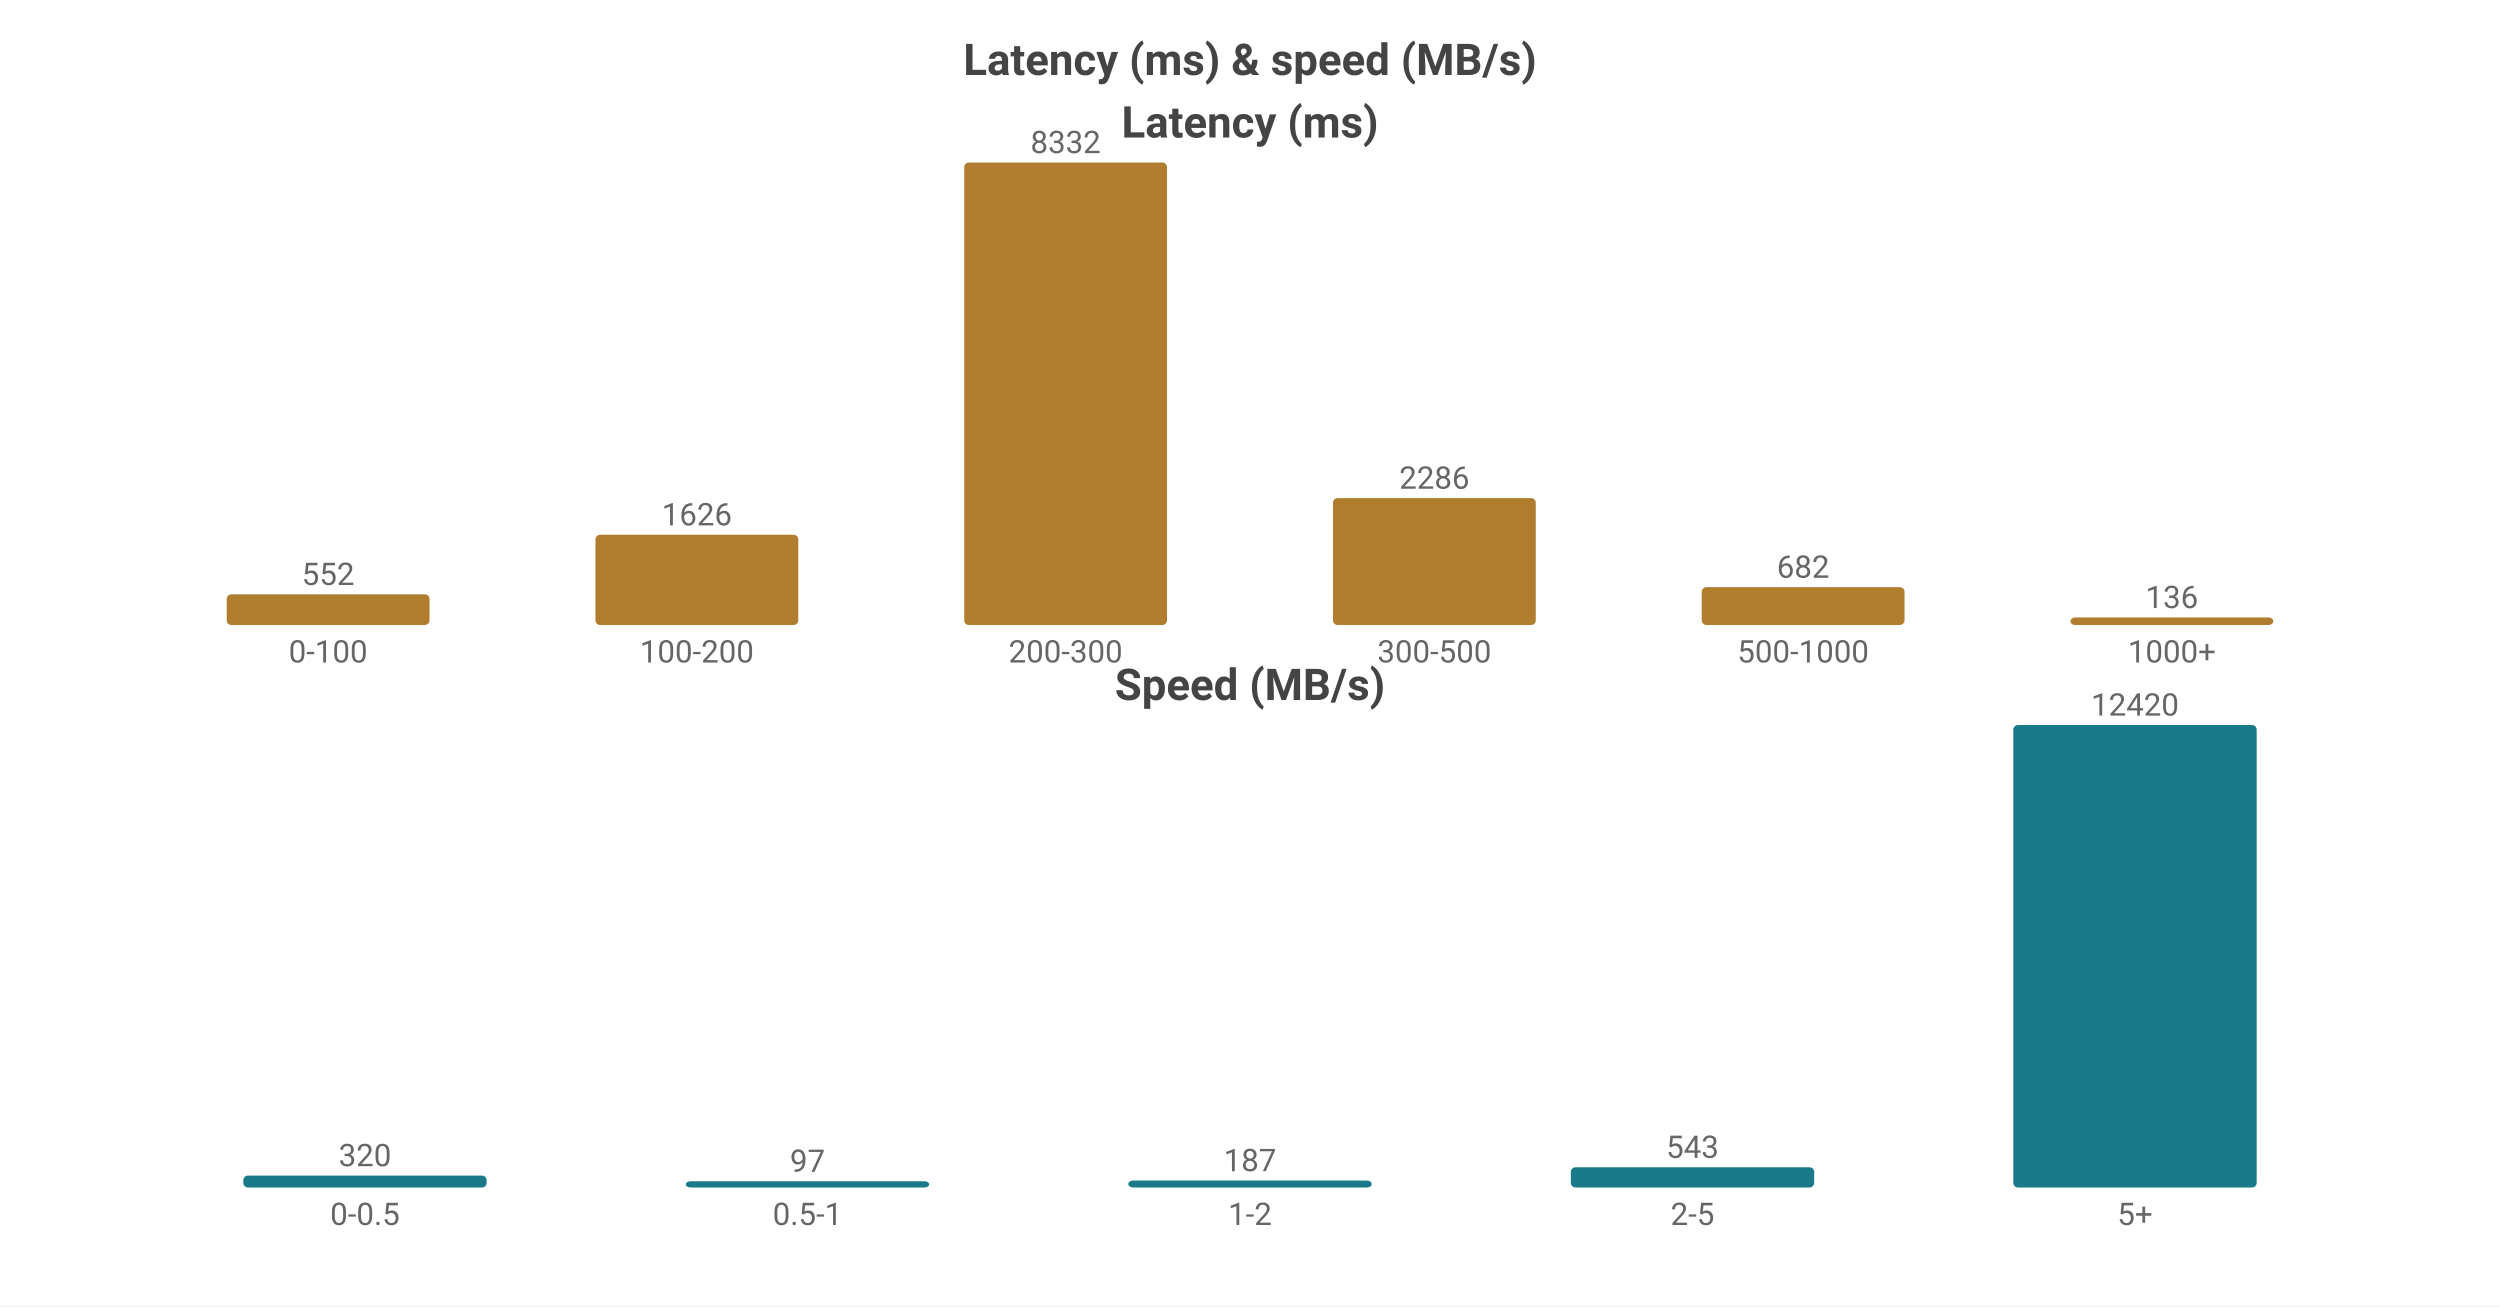
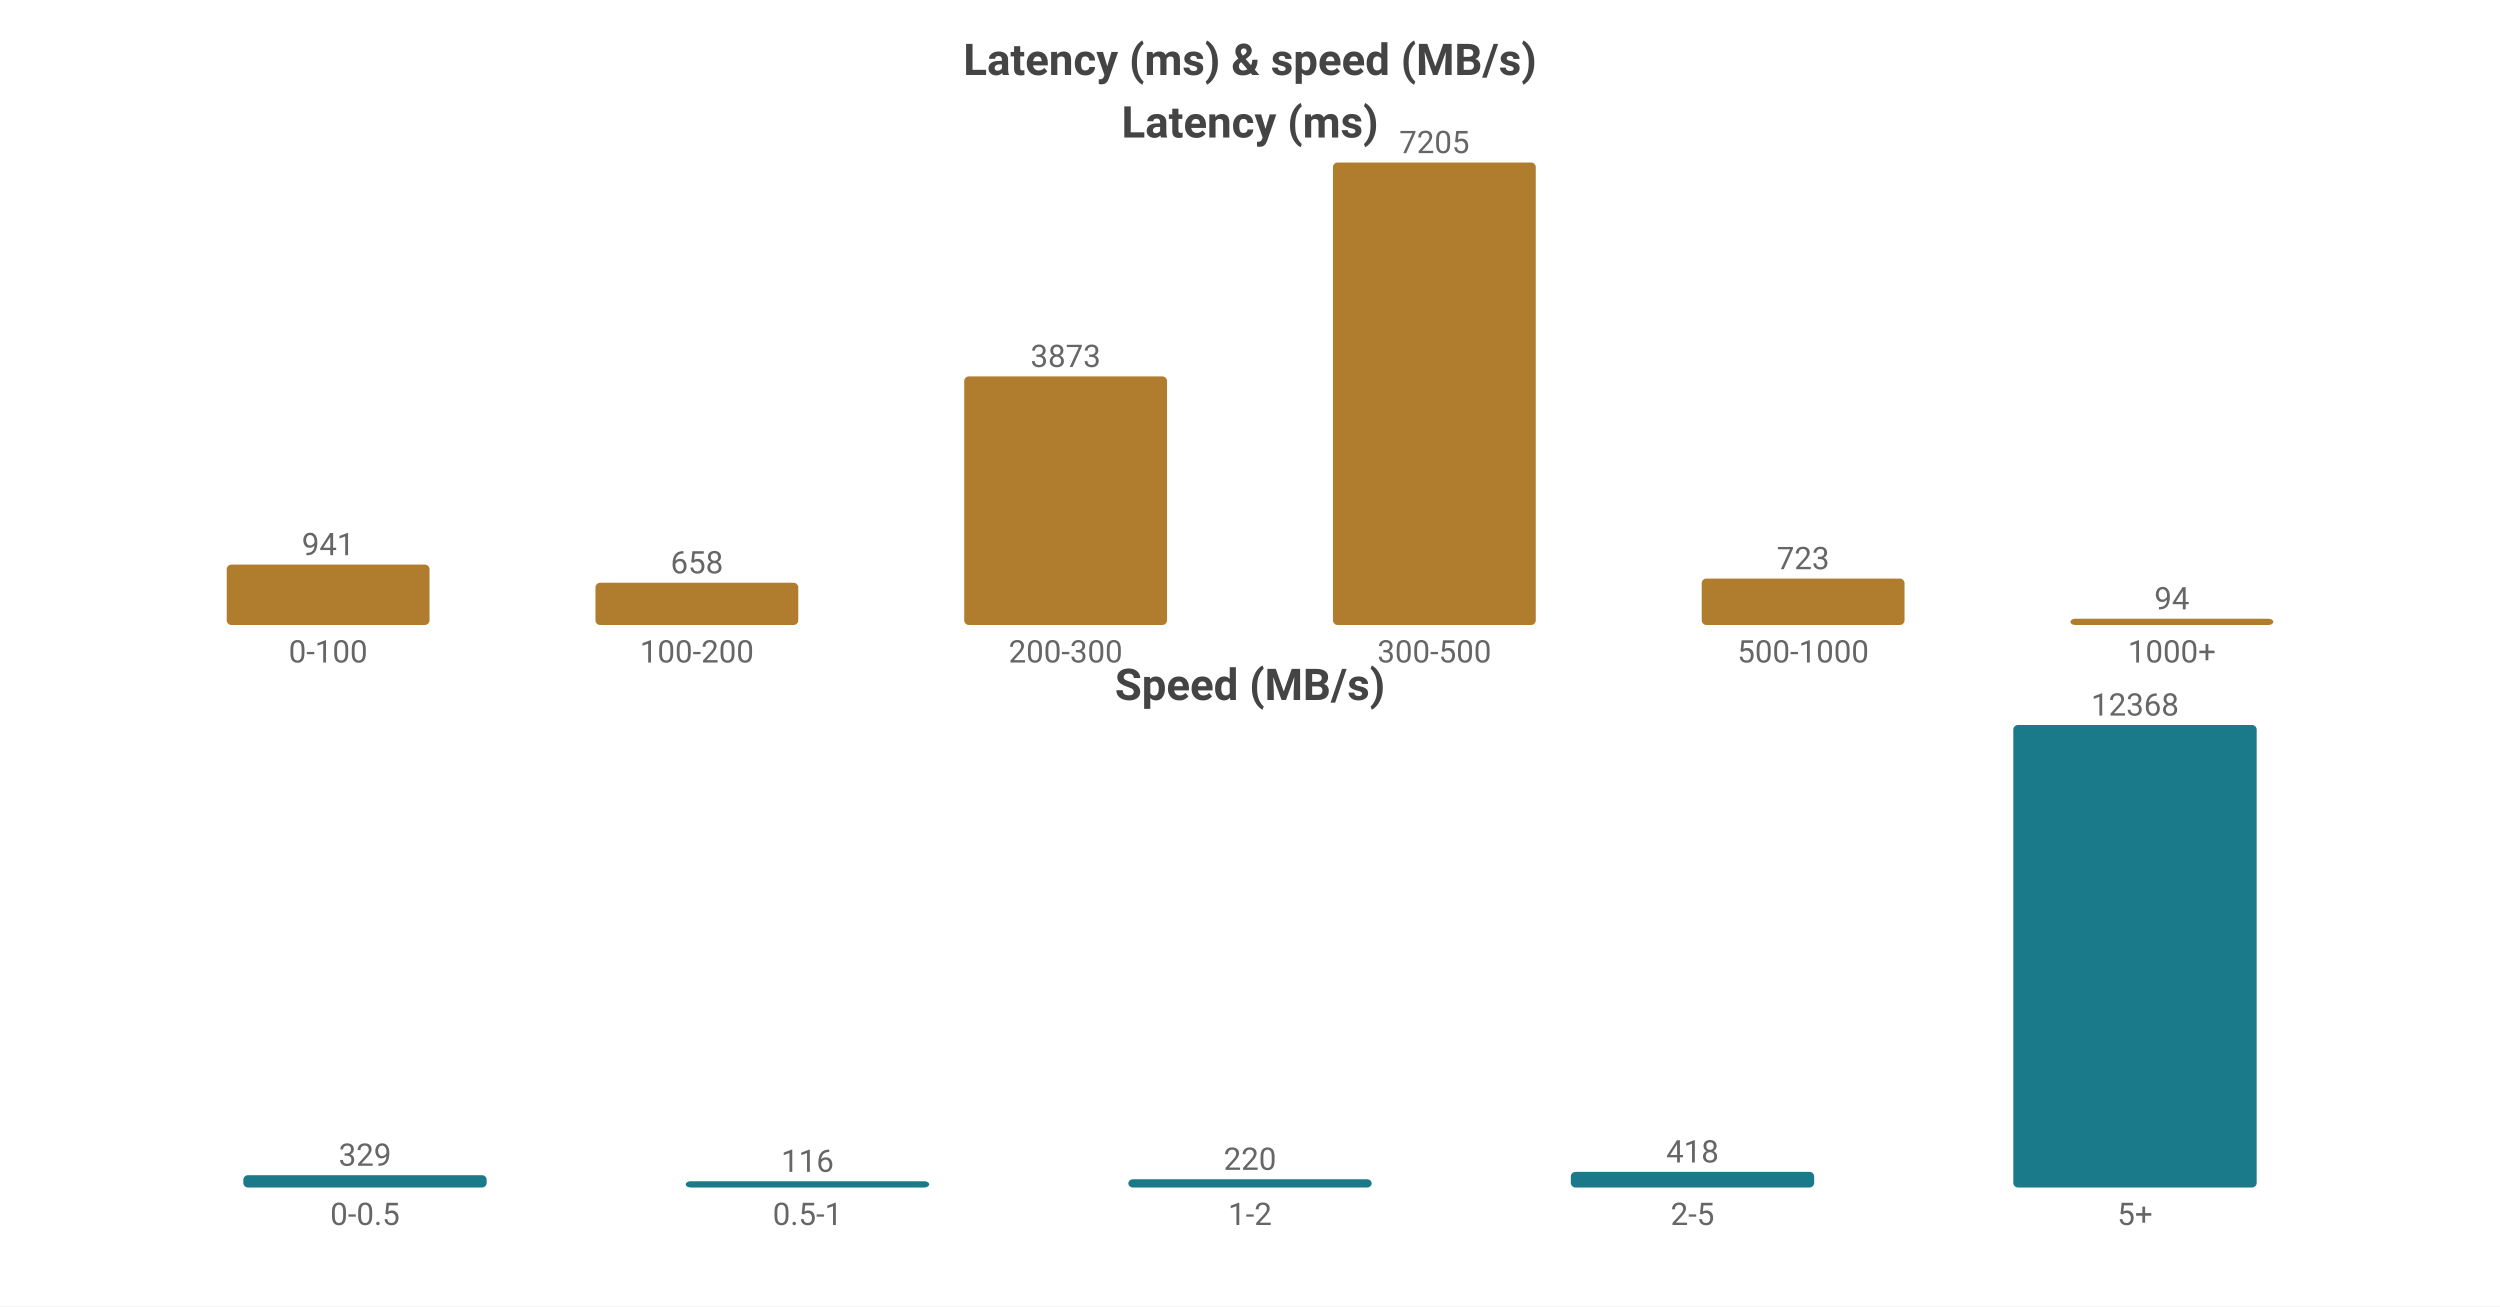
<svg xmlns="http://www.w3.org/2000/svg" width="800" height="418" viewBox="0 0 800 418">
  <rect width="800" height="418" fill="#ffffff" />
  <style>text{font-family:system-ui,-apple-system,'Segoe UI',Roboto,'PingFang SC','Microsoft YaHei','Noto Sans CJK SC',sans-serif}.g{stroke:#e8e8e8;stroke-width:1}.a{stroke:#999;stroke-width:1}.t{font-size:10px;fill:#666}.m{font-size:10px;text-anchor:middle;fill:#666}.e{font-size:10px;text-anchor:end;fill:#666}.l{font-size:11px;fill:#333}.tt{font-size:14px;font-weight:600;text-anchor:middle;fill:#444}.em{font-size:13px;text-anchor:middle;fill:#999}</style>
  <text class="tt" x="400.0" y="24">Latency (ms) &amp; speed (MB/s)</text>
  <text class="tt" x="400.0" y="44">Latency (ms)</text>
-   <rect x="72.55" y="190.195" width="64.9" height="9.805" fill="#b07d2e" rx="1.5" />
-   <text class="m" x="105.0" y="187.195">552</text>
+   <rect x="72.55" y="180.671" width="64.9" height="19.329" fill="#b07d2e" rx="1.5" />
+   <text class="m" x="105.0" y="177.671">941</text>
  <text class="m" x="105.0" y="212">0-100</text>
-   <rect x="190.55" y="171.118" width="64.9" height="28.882" fill="#b07d2e" rx="1.5" />
-   <text class="m" x="223.0" y="168.118">1626</text>
+   <rect x="190.55" y="186.484" width="64.9" height="13.516" fill="#b07d2e" rx="1.5" />
+   <text class="m" x="223.0" y="183.484">658</text>
  <text class="m" x="223.0" y="212">100-200</text>
-   <rect x="308.55" y="52.0" width="64.9" height="148.0" fill="#b07d2e" rx="1.5" />
-   <text class="m" x="341.0" y="49.0">8332</text>
+   <rect x="308.55" y="120.444" width="64.9" height="79.556" fill="#b07d2e" rx="1.5" />
+   <text class="m" x="341.0" y="117.444">3873</text>
  <text class="m" x="341.0" y="212">200-300</text>
-   <rect x="426.55" y="159.394" width="64.9" height="40.606" fill="#b07d2e" rx="1.5" />
-   <text class="m" x="459.0" y="156.394">2286</text>
+   <rect x="426.55" y="52.0" width="64.9" height="148.0" fill="#b07d2e" rx="1.5" />
+   <text class="m" x="459.0" y="49.0">7205</text>
  <text class="m" x="459.0" y="212">300-500</text>
-   <rect x="544.55" y="187.886" width="64.9" height="12.114" fill="#b07d2e" rx="1.5" />
-   <text class="m" x="577.0" y="184.886">682</text>
+   <rect x="544.55" y="185.149" width="64.9" height="14.851" fill="#b07d2e" rx="1.5" />
+   <text class="m" x="577.0" y="182.149">723</text>
  <text class="m" x="577.0" y="212">500-1000</text>
-   <rect x="662.55" y="197.584" width="64.9" height="2.416" fill="#b07d2e" rx="1.5" />
-   <text class="m" x="695.0" y="194.584">136</text>
+   <rect x="662.55" y="198" width="64.9" height="2" fill="#b07d2e" rx="1.5" />
+   <text class="m" x="695.0" y="195">94</text>
  <text class="m" x="695.0" y="212">1000+</text>
  <text class="tt" x="400.0" y="224">Speed (MB/s)</text>
-   <rect x="77.86" y="376.187" width="77.88" height="3.813" fill="#1a7a8a" rx="1.5" />
-   <text class="m" x="116.8" y="373.187">320</text>
+   <rect x="77.86" y="376.063" width="77.88" height="3.937" fill="#1a7a8a" rx="1.5" />
+   <text class="m" x="116.8" y="373.063">329</text>
  <text class="m" x="116.8" y="392">0-0.5</text>
  <rect x="219.46" y="378" width="77.88" height="2" fill="#1a7a8a" rx="1.5" />
-   <text class="m" x="258.4" y="375">97</text>
+   <text class="m" x="258.4" y="375">116</text>
  <text class="m" x="258.4" y="392">0.5-1</text>
-   <rect x="361.06" y="377.772" width="77.88" height="2.228" fill="#1a7a8a" rx="1.5" />
-   <text class="m" x="400.0" y="374.772">187</text>
+   <rect x="361.06" y="377.367" width="77.88" height="2.633" fill="#1a7a8a" rx="1.5" />
+   <text class="m" x="400.0" y="374.367">220</text>
  <text class="m" x="400.0" y="392">1-2</text>
-   <rect x="502.66" y="373.529" width="77.88" height="6.471" fill="#1a7a8a" rx="1.5" />
-   <text class="m" x="541.6" y="370.529">543</text>
+   <rect x="502.66" y="374.998" width="77.88" height="5.002" fill="#1a7a8a" rx="1.5" />
+   <text class="m" x="541.6" y="371.998">418</text>
  <text class="m" x="541.6" y="392">2-5</text>
  <rect x="644.26" y="232.0" width="77.88" height="148.0" fill="#1a7a8a" rx="1.5" />
-   <text class="m" x="683.2" y="229.0">12420</text>
+   <text class="m" x="683.2" y="229.0">12368</text>
  <text class="m" x="683.2" y="392">5+</text>
</svg>
